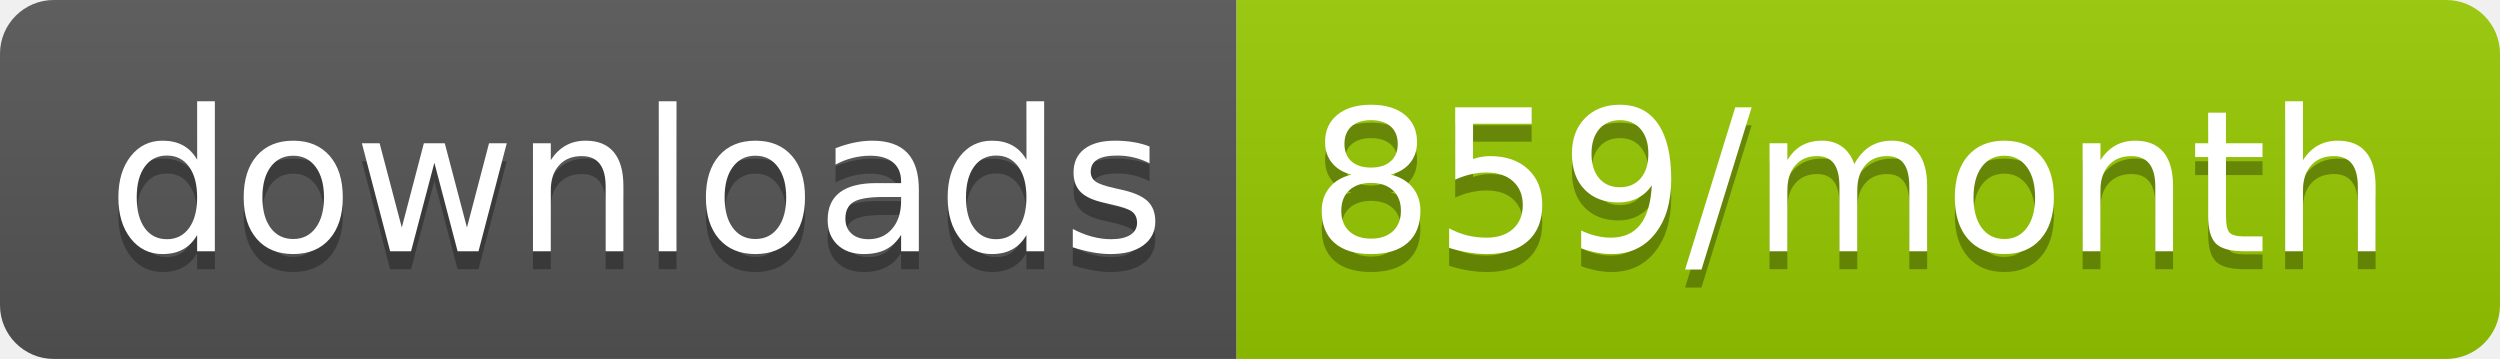
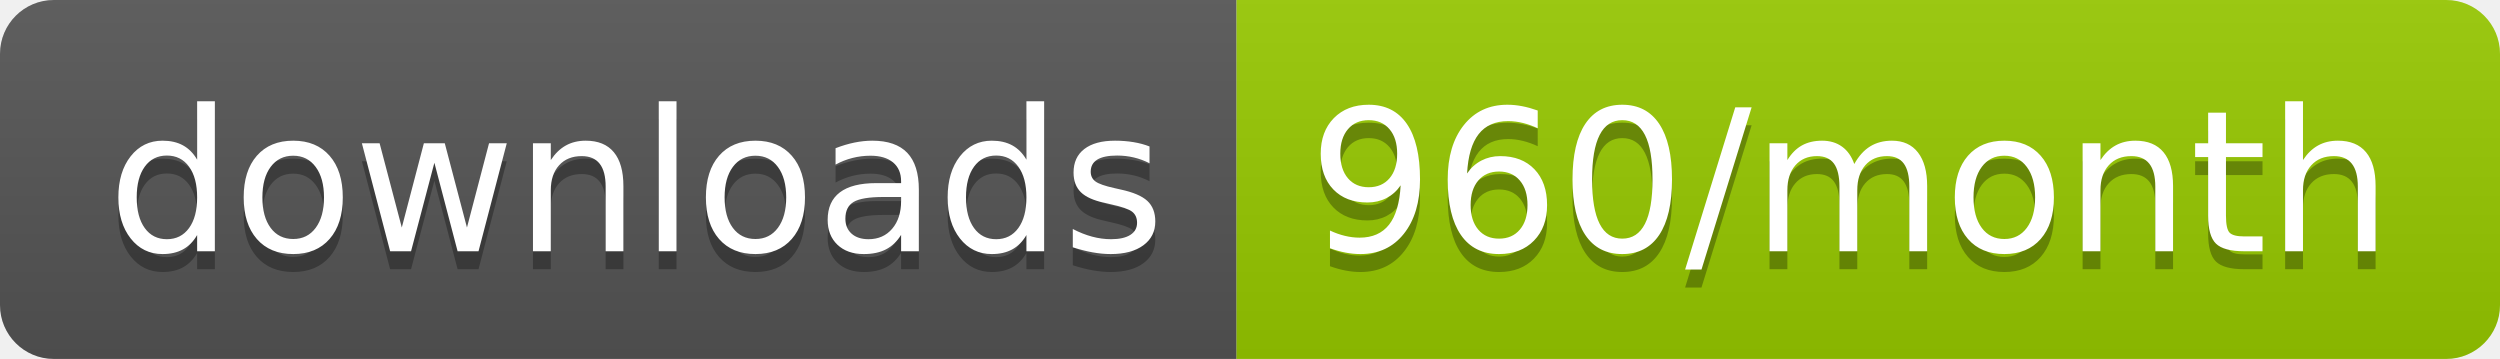
<svg xmlns="http://www.w3.org/2000/svg" width="139.3" height="20">
  <linearGradient id="smooth" x2="0" y2="100%">
    <stop offset="0" stop-color="#bbb" stop-opacity=".1" />
    <stop offset="1" stop-opacity=".1" />
  </linearGradient>
  <clipPath id="round">
    <rect width="139.3" height="20" rx="3" fill="#fff" />
  </clipPath>
  <g clip-path="url(#round)">
    <rect width="68.9" height="20" fill="#555" />
    <rect x="68.9" width="70.4" height="20" fill="#97CA00" />
    <rect width="139.3" height="20" fill="url(#smooth)" />
  </g>
  <g fill="#fff" text-anchor="middle" font-family="DejaVu Sans,Verdana,Geneva,sans-serif" font-size="110">
    <text x="354.5" y="150" fill="#010101" fill-opacity=".3" transform="scale(0.1)" textLength="589.0" lengthAdjust="spacing">downloads</text>
    <text x="354.5" y="140" transform="scale(0.1)" textLength="589.0" lengthAdjust="spacing">downloads</text>
-     <text x="1031.0" y="150" fill="#010101" fill-opacity=".3" transform="scale(0.1)" textLength="604.0" lengthAdjust="spacing">859/month</text>
-     <text x="1031.0" y="140" transform="scale(0.1)" textLength="604.0" lengthAdjust="spacing">859/month</text>
+     <text x="1031.0" y="150" fill="#010101" fill-opacity=".3" transform="scale(0.1)" textLength="604.0" lengthAdjust="spacing">960/month</text>
+     <text x="1031.0" y="140" transform="scale(0.1)" textLength="604.0" lengthAdjust="spacing">960/month</text>
  </g>
</svg>
